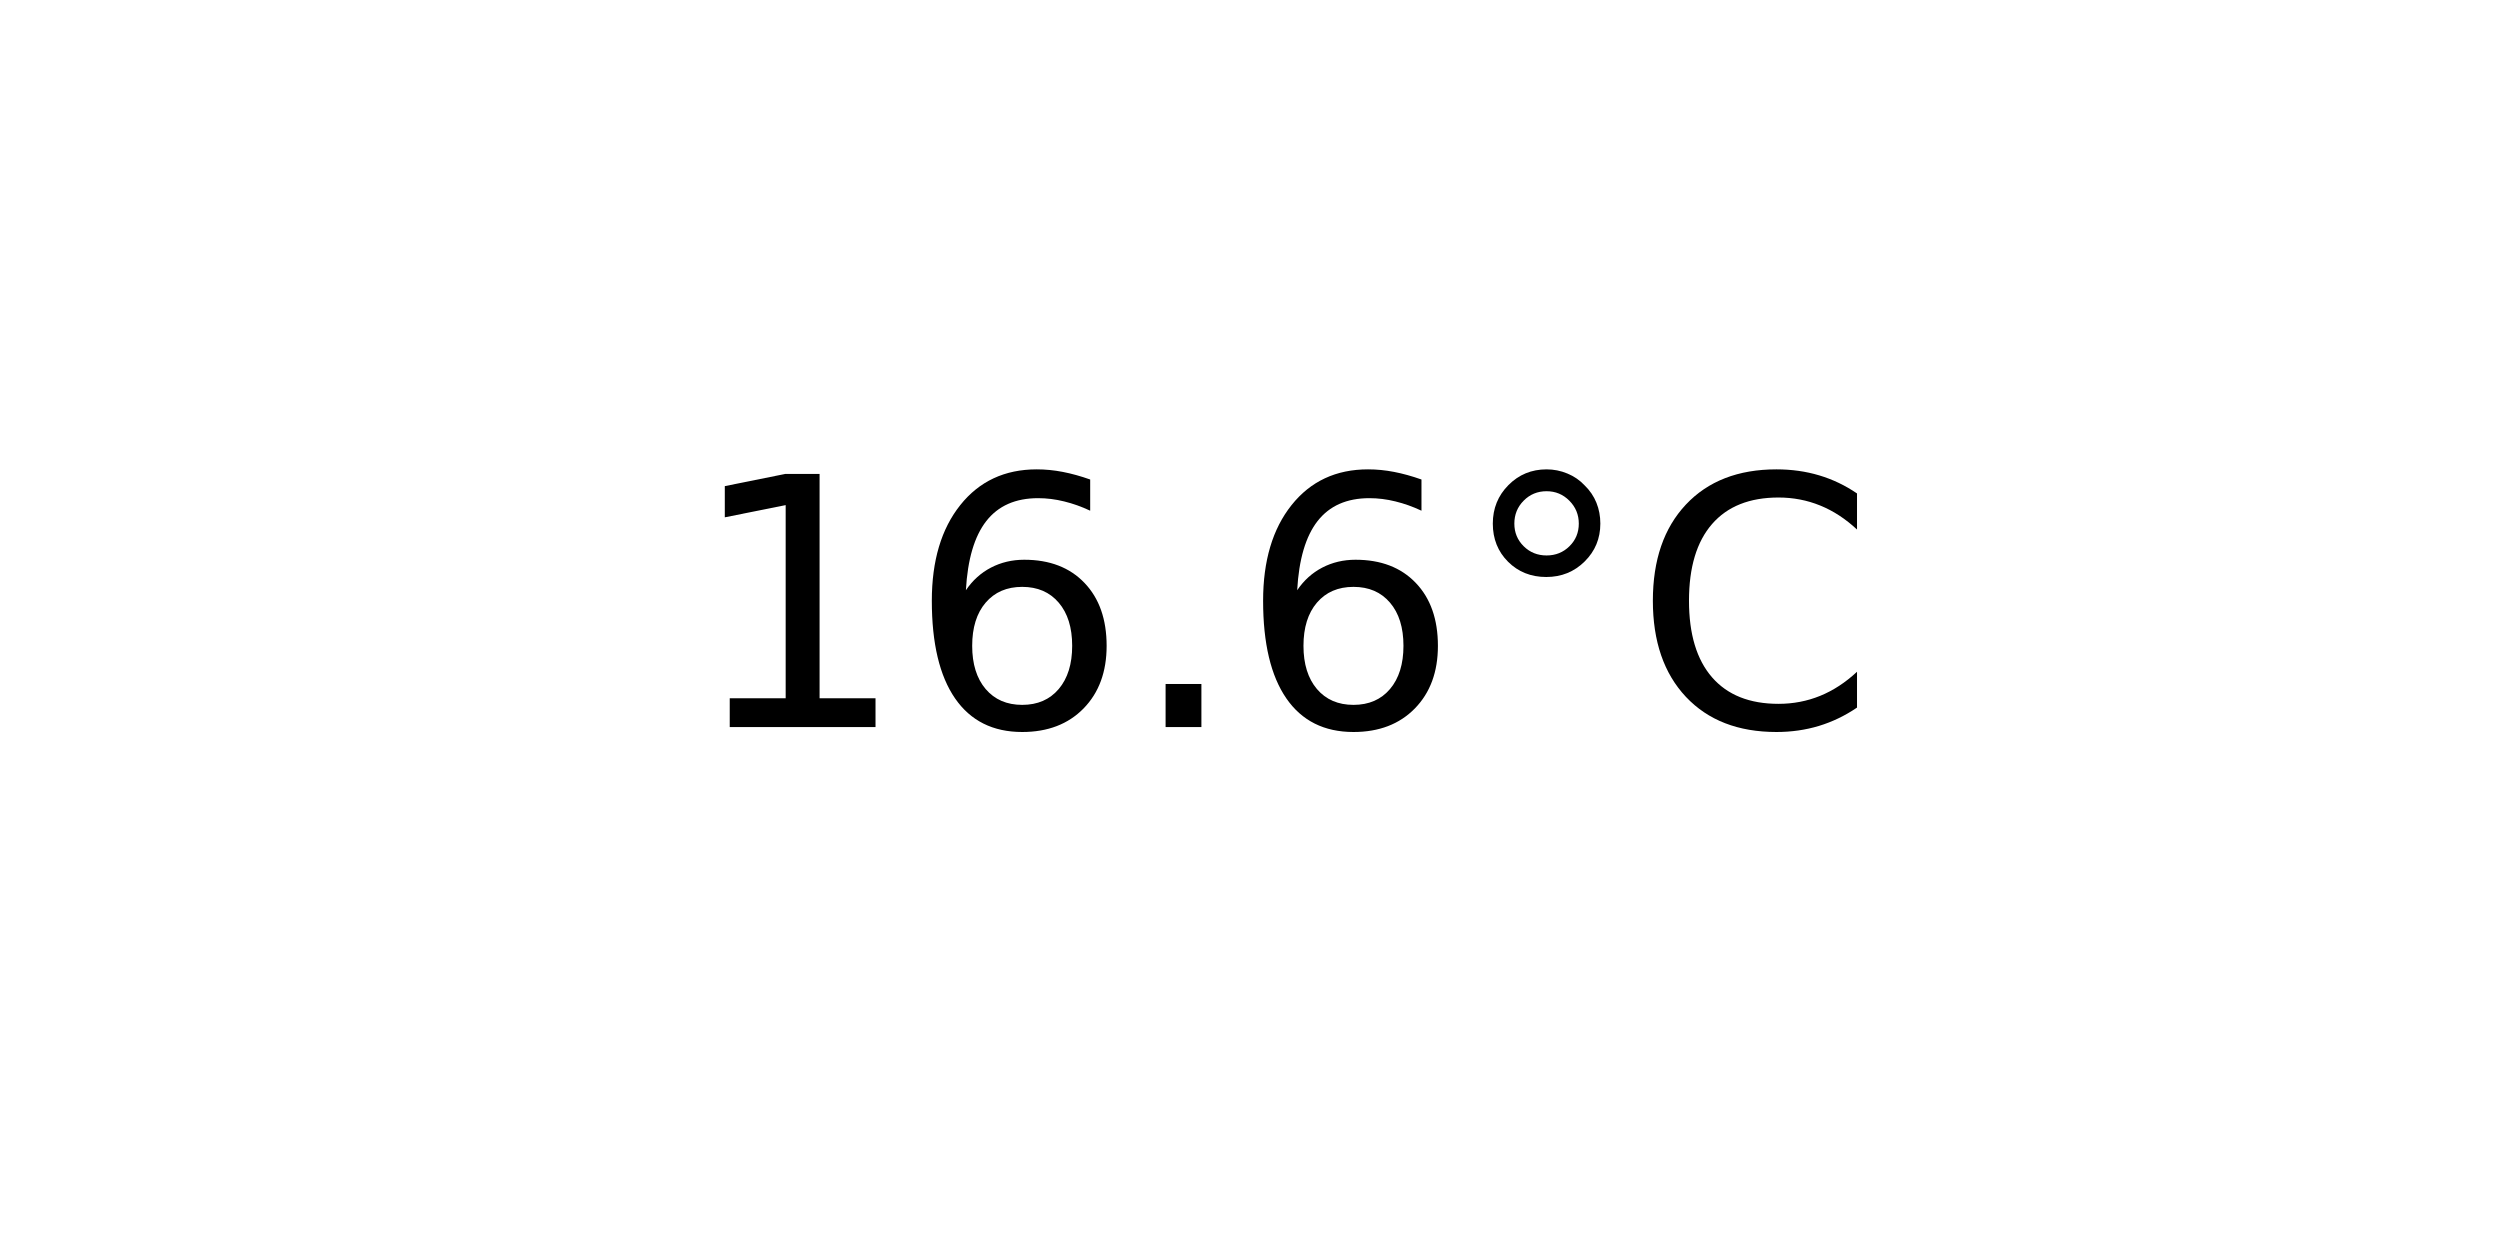
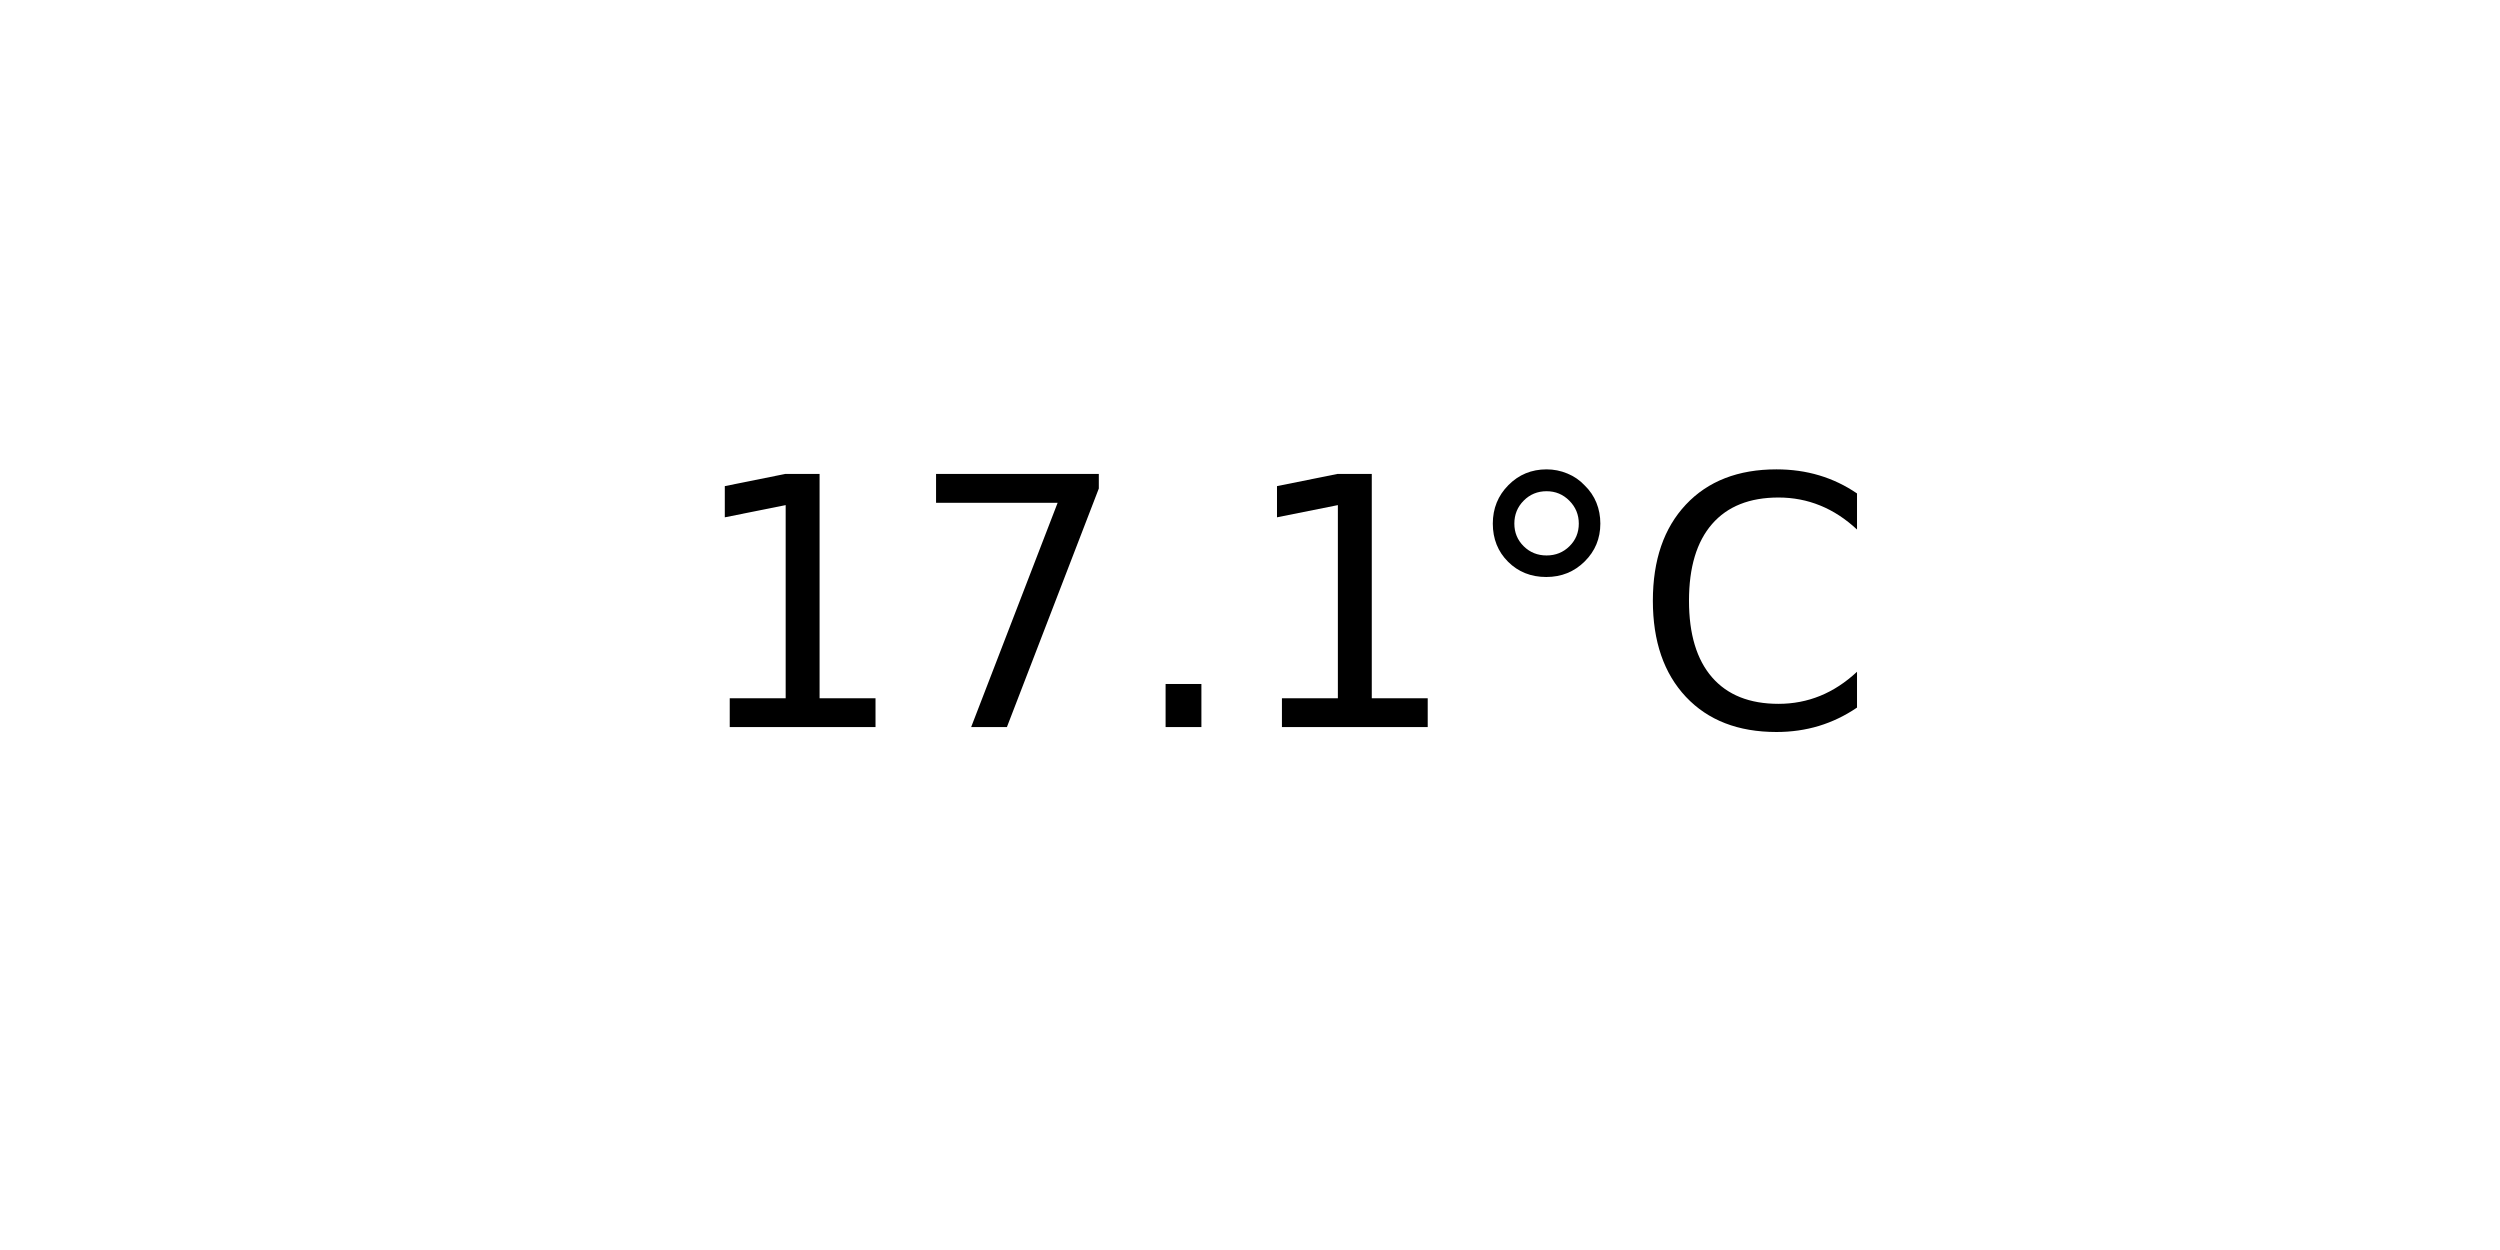
<svg xmlns="http://www.w3.org/2000/svg" xmlns:xlink="http://www.w3.org/1999/xlink" width="72pt" height="36pt" viewBox="0 0 72 36" version="1.1">
  <defs>
    <style type="text/css">*{stroke-linejoin: round; stroke-linecap: butt}</style>
  </defs>
  <g id="figure_1">
    <g id="axes_1">
      <g id="text_1">
        <g transform="translate(19.77578 20.93937) scale(0.1 -0.1)">
          <defs>
            <path id="DejaVuSans-31" d="M 794 531  L 1825 531  L 1825 4091  L 703 3866  L 703 4441  L 1819 4666  L 2450 4666  L 2450 531  L 3481 531  L 3481 0  L 794 0  L 794 531  z " transform="scale(0.015625)" />
-             <path id="DejaVuSans-36" d="M 2113 2584  Q 1688 2584 1439 2293  Q 1191 2003 1191 1497  Q 1191 994 1439 701  Q 1688 409 2113 409  Q 2538 409 2786 701  Q 3034 994 3034 1497  Q 3034 2003 2786 2293  Q 2538 2584 2113 2584  z M 3366 4563  L 3366 3988  Q 3128 4100 2886 4159  Q 2644 4219 2406 4219  Q 1781 4219 1451 3797  Q 1122 3375 1075 2522  Q 1259 2794 1537 2939  Q 1816 3084 2150 3084  Q 2853 3084 3261 2657  Q 3669 2231 3669 1497  Q 3669 778 3244 343  Q 2819 -91 2113 -91  Q 1303 -91 875 529  Q 447 1150 447 2328  Q 447 3434 972 4092  Q 1497 4750 2381 4750  Q 2619 4750 2861 4703  Q 3103 4656 3366 4563  z " transform="scale(0.015625)" />
+             <path id="DejaVuSans-37" d="M 525 4666  L 3525 4666  L 3525 4397  L 1831 0  L 1172 0  L 2766 4134  L 525 4134  L 525 4666  z " transform="scale(0.015625)" />
            <path id="DejaVuSans-2e" d="M 684 794  L 1344 794  L 1344 0  L 684 0  L 684 794  z " transform="scale(0.015625)" />
            <path id="DejaVuSans-b0" d="M 1600 4347  Q 1350 4347 1178 4173  Q 1006 4000 1006 3750  Q 1006 3503 1178 3333  Q 1350 3163 1600 3163  Q 1850 3163 2022 3333  Q 2194 3503 2194 3750  Q 2194 3997 2020 4172  Q 1847 4347 1600 4347  z M 1600 4750  Q 1800 4750 1984 4673  Q 2169 4597 2303 4453  Q 2447 4313 2519 4134  Q 2591 3956 2591 3750  Q 2591 3338 2302 3052  Q 2013 2766 1594 2766  Q 1172 2766 890 3047  Q 609 3328 609 3750  Q 609 4169 896 4459  Q 1184 4750 1600 4750  z " transform="scale(0.015625)" />
            <path id="DejaVuSans-43" d="M 4122 4306  L 4122 3641  Q 3803 3938 3442 4084  Q 3081 4231 2675 4231  Q 1875 4231 1450 3742  Q 1025 3253 1025 2328  Q 1025 1406 1450 917  Q 1875 428 2675 428  Q 3081 428 3442 575  Q 3803 722 4122 1019  L 4122 359  Q 3791 134 3420 21  Q 3050 -91 2638 -91  Q 1578 -91 968 557  Q 359 1206 359 2328  Q 359 3453 968 4101  Q 1578 4750 2638 4750  Q 3056 4750 3426 4639  Q 3797 4528 4122 4306  z " transform="scale(0.015625)" />
          </defs>
          <use xlink:href="#DejaVuSans-31" />
-           <use xlink:href="#DejaVuSans-36" x="63.623" />
+           <use xlink:href="#DejaVuSans-37" x="63.623" />
          <use xlink:href="#DejaVuSans-2e" x="127.246" />
-           <use xlink:href="#DejaVuSans-36" x="159.033" />
+           <use xlink:href="#DejaVuSans-31" x="159.033" />
          <use xlink:href="#DejaVuSans-b0" x="222.656" />
          <use xlink:href="#DejaVuSans-43" x="272.656" />
        </g>
      </g>
    </g>
  </g>
</svg>
